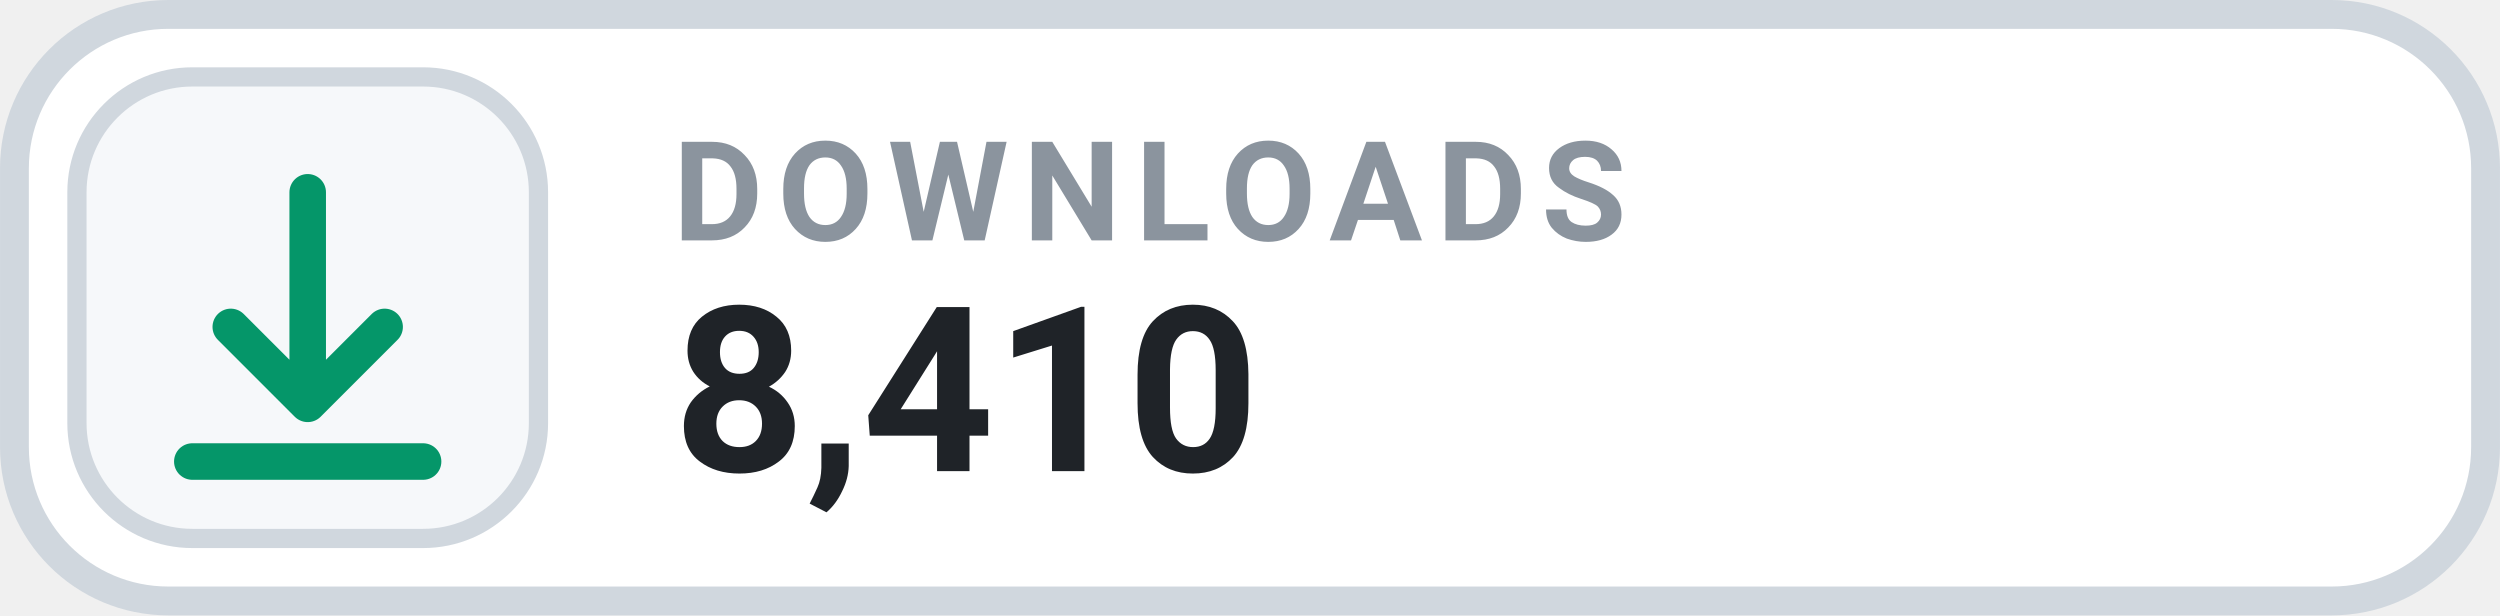
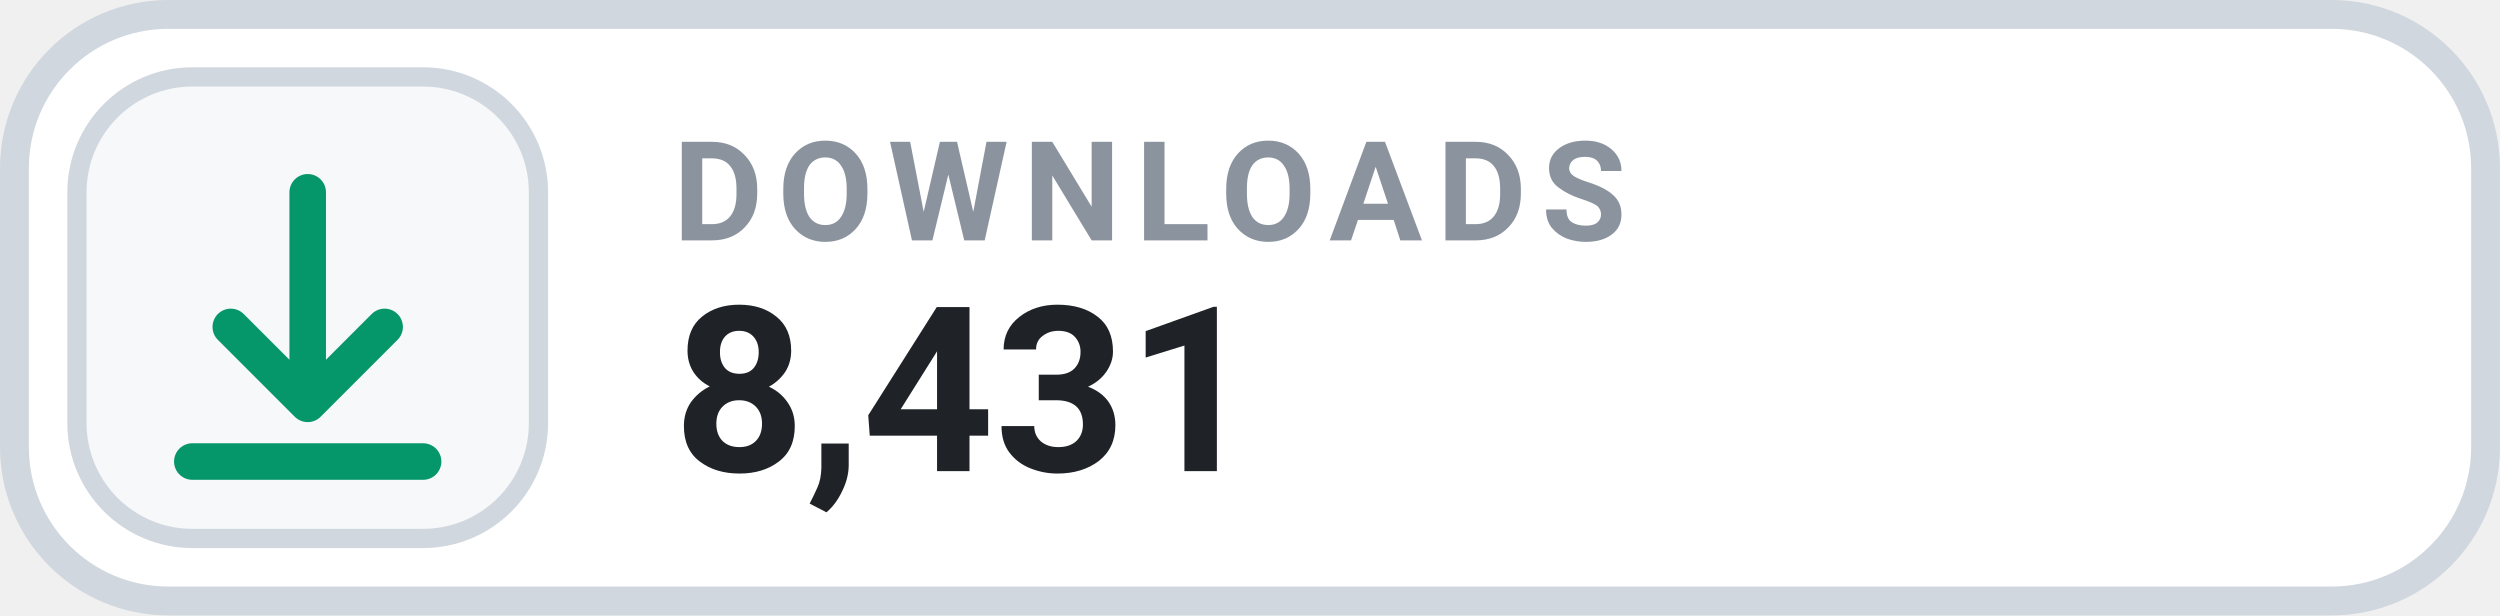
- <svg xmlns="http://www.w3.org/2000/svg" width="126" height="31.015" viewBox="0 0 130 32" role="img" aria-label="DOWNLOADS 8,410">
+ <svg xmlns="http://www.w3.org/2000/svg" width="126" height="31.015" viewBox="0 0 130 32" role="img" aria-label="DOWNLOADS 8,431">
  <rect x=".75" y=".75" width="128.5" height="30.5" rx="8" fill="#FFFFFF" stroke="#D0D7DE" stroke-width="1.5" />
  <rect x="4" y="4" width="24" height="24" rx="6" fill="#F6F8FA" stroke="#D0D7DE" stroke-width="1" />
  <g transform="translate(16 16)" style="color:#059669;">
    <path d="M0 -6 v11 m0 0 l4 -4 m-4 4 l-4 -4 M-6 8 h12" fill="none" stroke="currentColor" stroke-width="1.9" stroke-linecap="round" stroke-linejoin="round" />
  </g>
  <text x="35" y="12.5" fill="#8B949E" font-family="-apple-system,BlinkMacSystemFont,'Segoe UI',Roboto,Helvetica,Arial,sans-serif" font-size="7.2" font-weight="700" letter-spacing=".75">DOWNLOADS</text>
-   <text x="35" y="24.5" fill="#1F2328" font-family="-apple-system,BlinkMacSystemFont,'Segoe UI',Roboto,Helvetica,Arial,sans-serif" font-size="12" font-weight="700">8,410</text>
+   <text x="35" y="24.5" fill="#1F2328" font-family="-apple-system,BlinkMacSystemFont,'Segoe UI',Roboto,Helvetica,Arial,sans-serif" font-size="12" font-weight="700">8,431</text>
</svg>
